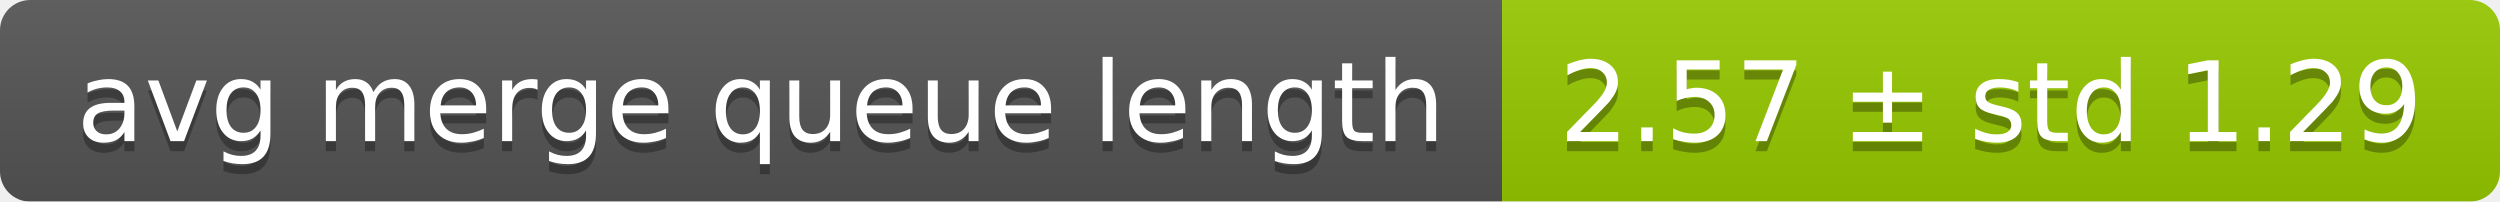
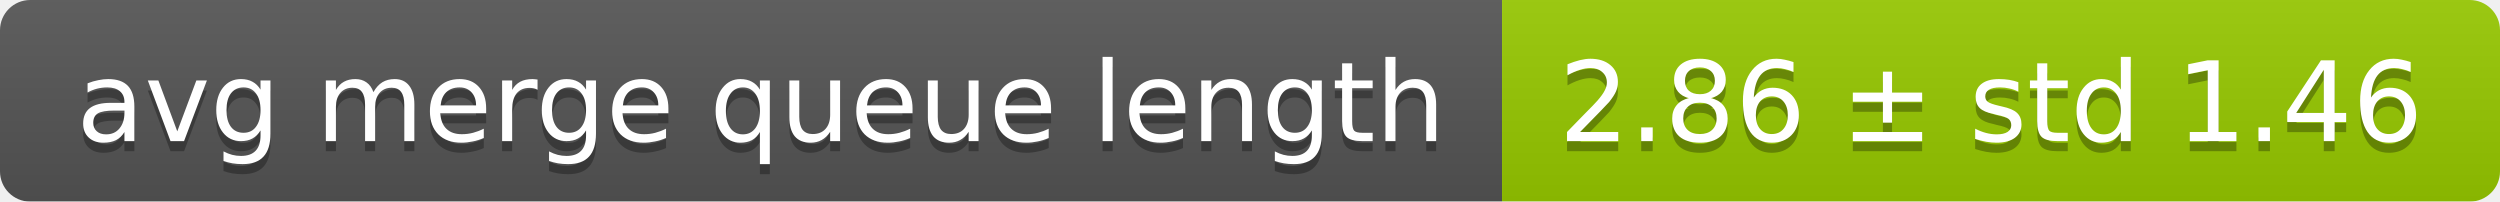
<svg xmlns="http://www.w3.org/2000/svg" width="248" height="20">
  <linearGradient id="smooth" x2="0" y2="100%">
    <stop offset="0" stop-color="#bbb" stop-opacity=".1" />
    <stop offset="1" stop-opacity=".1" />
  </linearGradient>
  <mask id="round">
    <rect width="248" height="20" rx="3" fill="#fff" />
  </mask>
  <g mask="url(#round)">
    <rect width="149" height="20" fill="#555" />
    <rect x="149" width="99" height="20" fill="#97ca00" />
    <rect width="248" height="20" fill="url(#smooth)" />
  </g>
  <g fill="#fff" text-anchor="middle" font-family="DejaVu Sans,Verdana,Geneva,sans-serif" font-size="11">
    <text x="75.5" y="15" fill="#010101" fill-opacity=".3">avg merge queue length</text>
    <text x="75.5" y="14">avg merge queue length</text>
-     <text x="197.5" y="15" fill="#010101" fill-opacity=".3">2.57 ± std 1.29</text>
-     <text x="197.5" y="14">2.57 ± std 1.29</text>
+     <text x="197.5" y="15" fill="#010101" fill-opacity=".3">2.86 ± std 1.46</text>
+     <text x="197.5" y="14">2.86 ± std 1.46</text>
  </g>
</svg>
